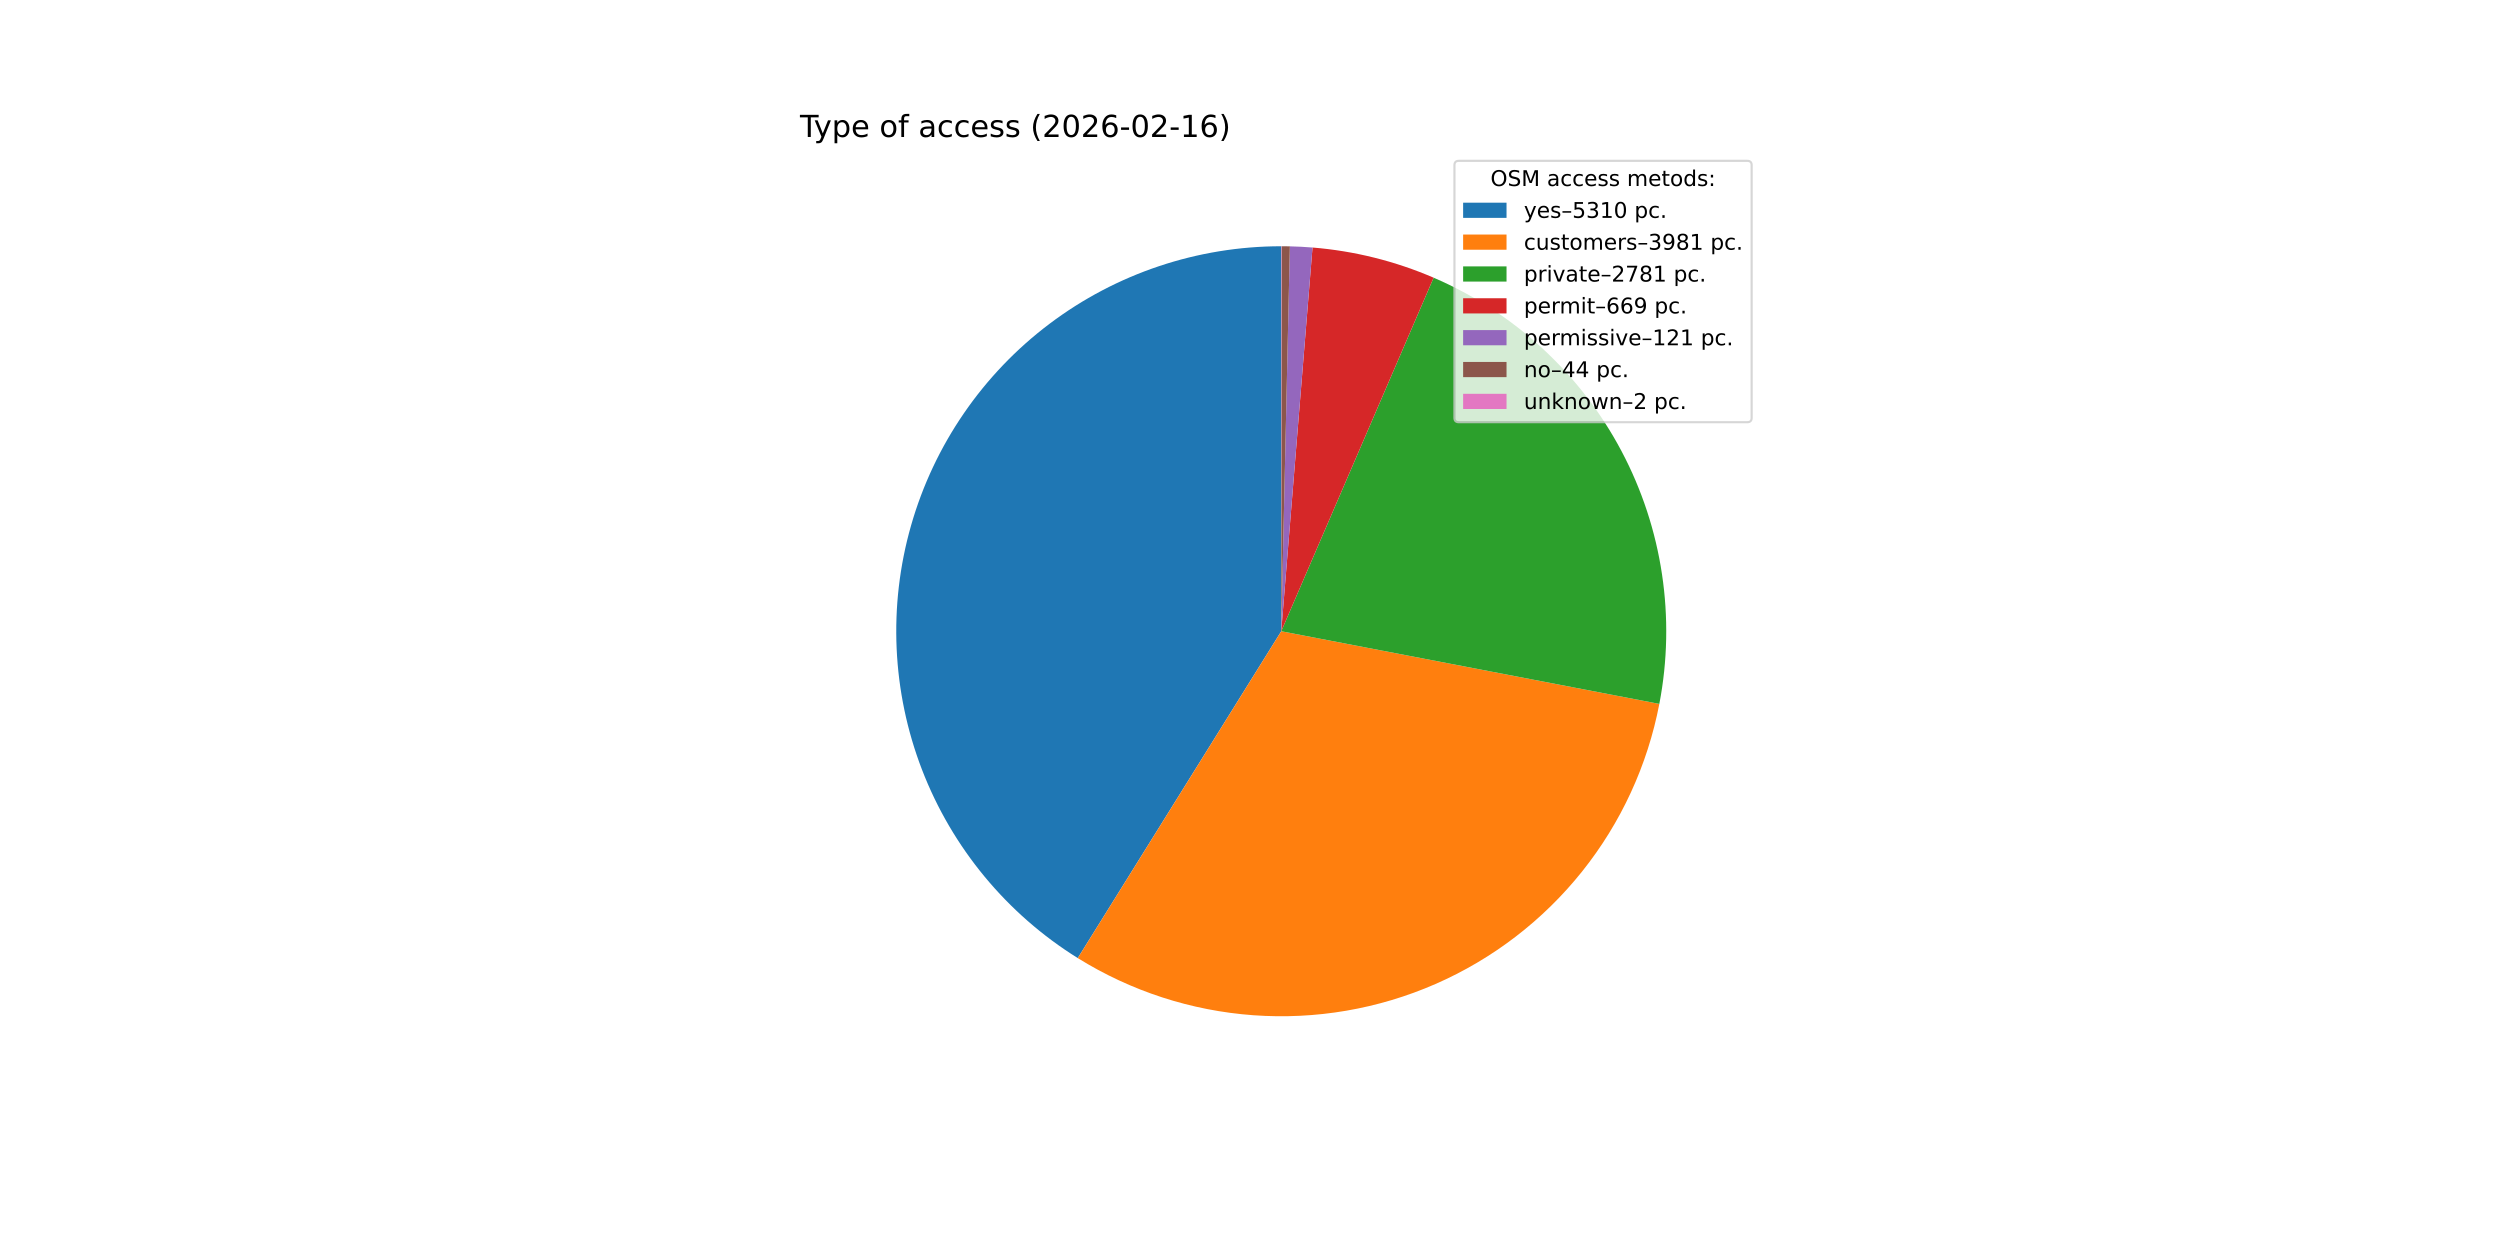
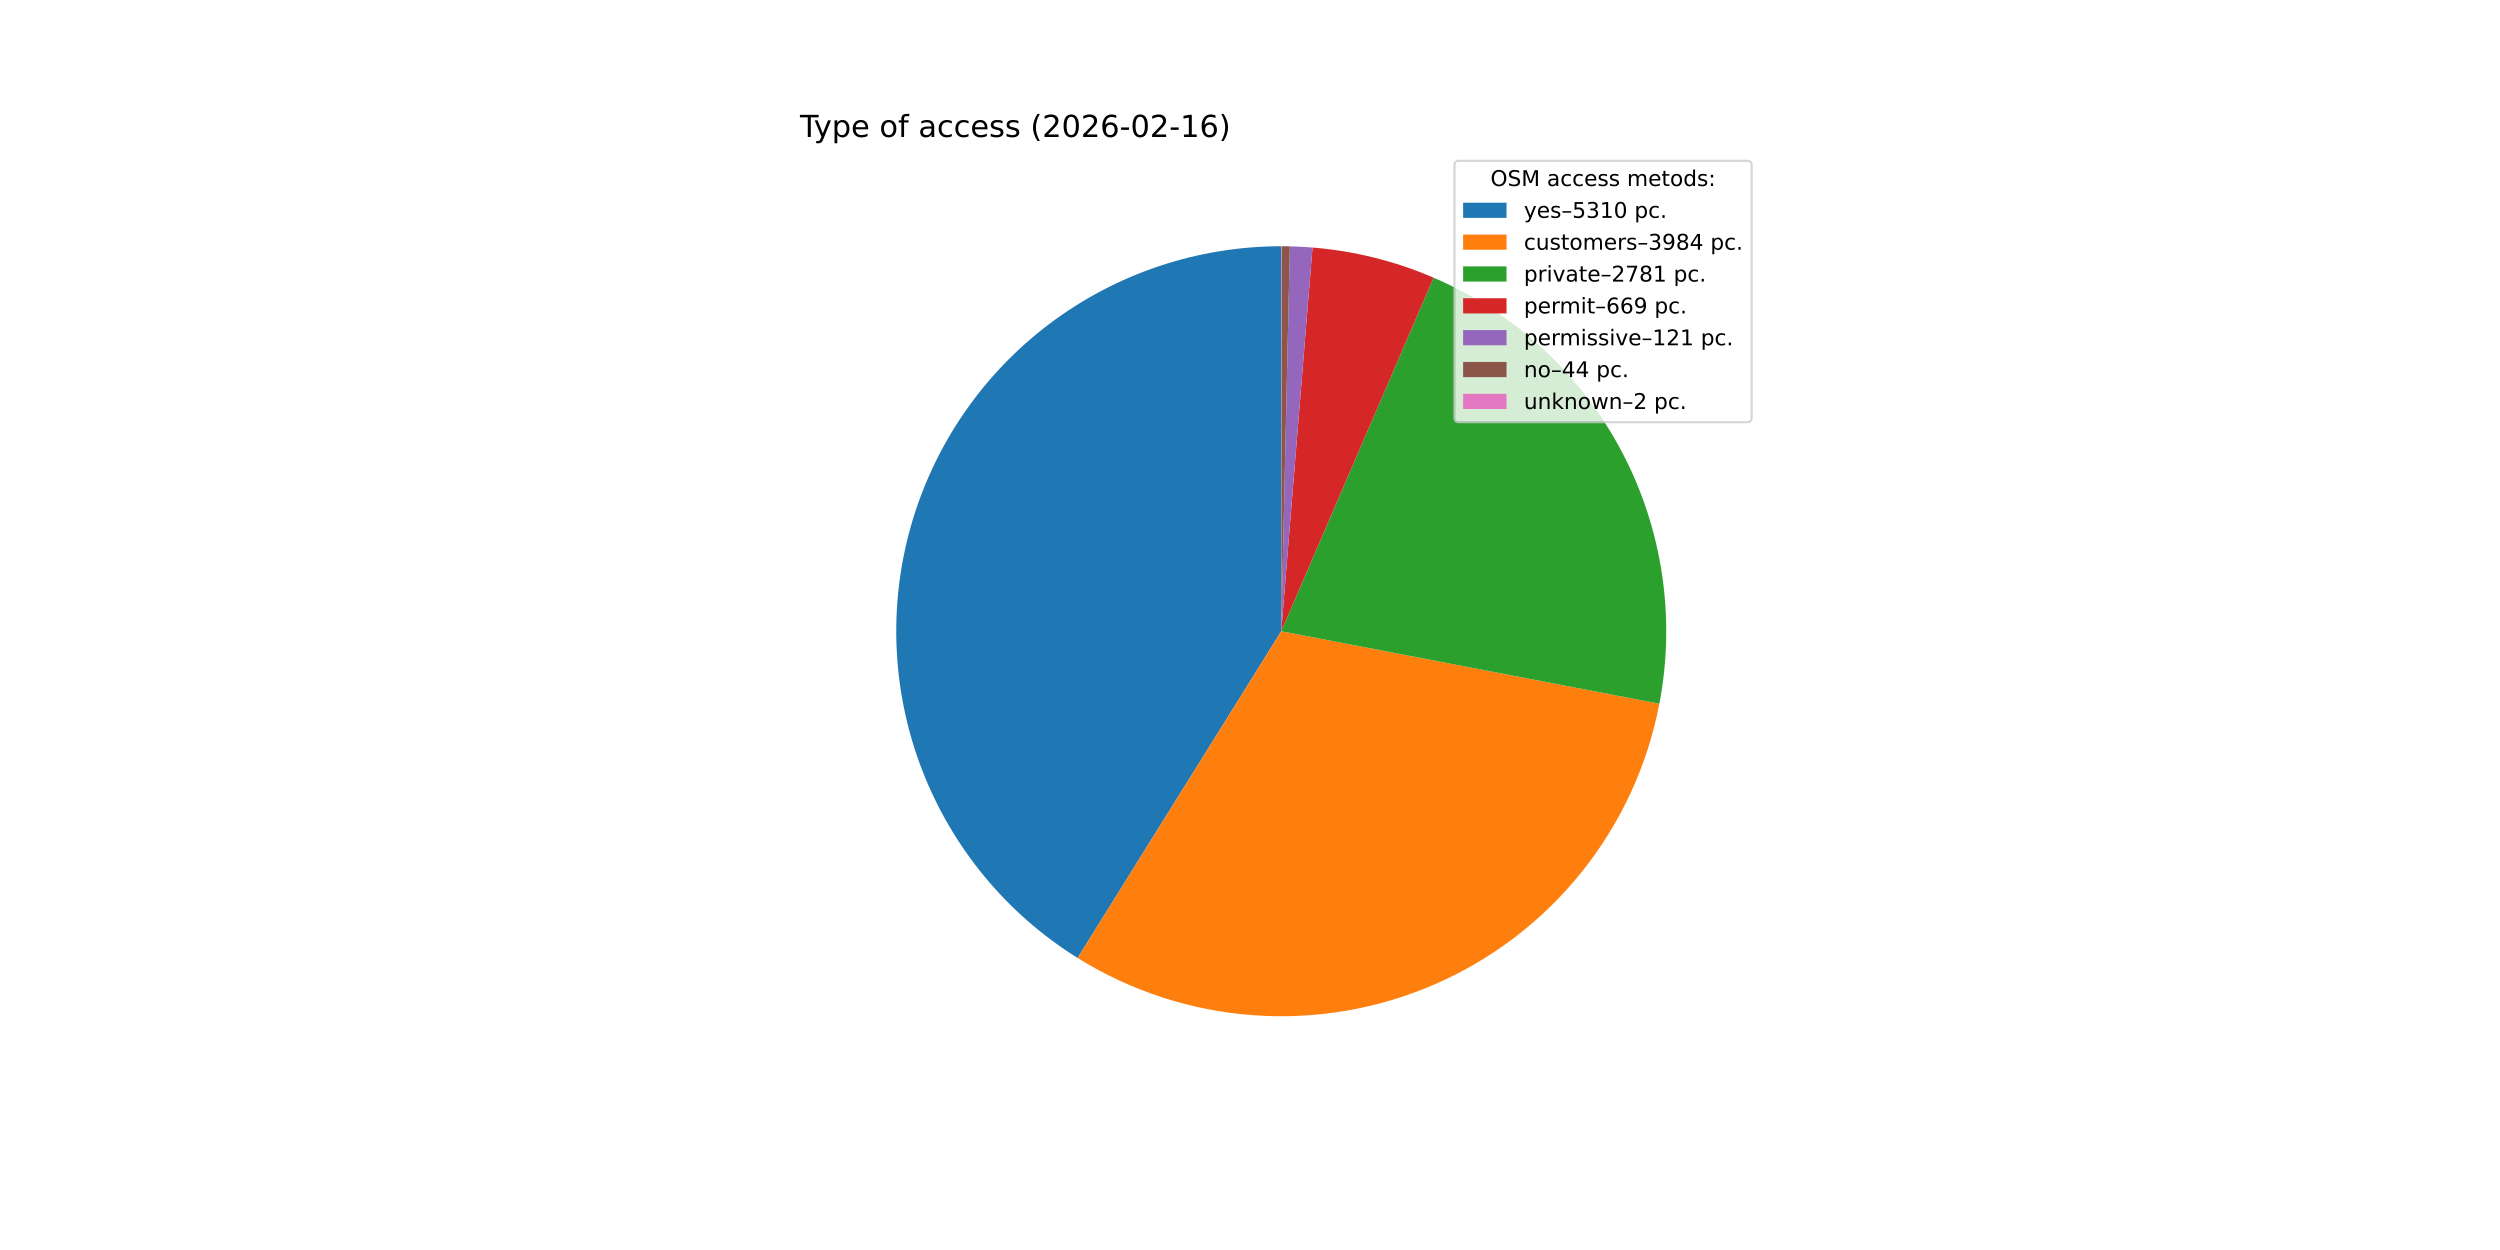
<svg xmlns="http://www.w3.org/2000/svg" xmlns:xlink="http://www.w3.org/1999/xlink" width="1152pt" height="576pt" viewBox="0 0 1152 576" version="1.1">
  <defs>
    <style type="text/css">*{stroke-linejoin: round; stroke-linecap: butt}</style>
  </defs>
  <g id="figure_1">
    <g id="patch_1">
      <path d="M 0 576  L 1152 576  L 1152 0  L 0 0  z " style="fill: #ffffff" />
    </g>
    <g id="axes_1">
      <g id="patch_2">
-         <path d="M 590.4 113.472  C 551.858 113.472 514.346 126.032 483.575 149.24  C 452.804 172.447 430.417 205.062 419.824 242.12  C 409.231 279.178 410.997 318.697 424.854 354.662  C 438.71 390.626 463.917 421.115 496.636 441.485  L 590.4 290.88  z " style="fill: #1f77b4" />
+         <path d="M 590.4 113.472  C 551.867 113.472 514.364 126.026 483.596 149.224  C 452.829 172.421 430.441 205.023 419.839 242.069  C 409.237 279.114 410.988 318.624 424.825 354.587  C 438.662 390.55 463.846 421.043 496.545 441.429  L 590.4 290.88  z " style="fill: #1f77b4" />
      </g>
      <g id="patch_3">
-         <path d="M 496.636 441.485  C 521.074 456.7 548.853 465.741 577.566 467.823  C 606.278 469.906 635.071 464.969 661.45 453.439  C 687.828 441.91 711.008 424.132 728.982 401.644  C 746.956 379.156 759.188 352.628 764.621 324.357  L 590.4 290.88  z " style="fill: #ff7f0e" />
+         <path d="M 496.545 441.428  C 520.987 456.666 548.777 465.725 577.504 467.819  C 606.231 469.912 635.04 464.979 661.434 453.446  C 687.828 441.913 711.02 424.125 728.999 401.622  C 746.979 379.12 759.211 352.574 764.634 324.286  L 590.4 290.88  z " style="fill: #ff7f0e" />
      </g>
      <g id="patch_4">
-         <path d="M 764.621 324.357  C 772.245 284.679 766.09 243.562 747.182 207.856  C 728.273 172.149 697.722 143.951 660.618 127.96  L 590.4 290.88  z " style="fill: #2ca02c" />
+         <path d="M 764.634 324.286  C 772.241 284.614 766.074 243.51 747.161 207.816  C 728.248 172.123 697.7 143.938 660.602 127.953  L 590.4 290.88  z " style="fill: #2ca02c" />
      </g>
      <g id="patch_5">
-         <path d="M 660.618 127.96  C 651.77 124.146 642.627 121.06 633.279 118.732  C 623.93 116.403 614.408 114.84 604.806 114.058  L 590.4 290.88  z " style="fill: #d62728" />
+         <path d="M 660.602 127.953  C 651.757 124.142 642.616 121.057 633.269 118.729  C 623.923 116.402 614.402 114.84 604.802 114.058  L 590.4 290.88  z " style="fill: #d62728" />
      </g>
      <g id="patch_6">
-         <path d="M 604.806 114.058  C 603.07 113.916 601.332 113.801 599.593 113.71  C 597.854 113.62 596.113 113.555 594.372 113.516  L 590.4 290.88  z " style="fill: #9467bd" />
+         <path d="M 604.802 114.058  C 603.067 113.916 601.33 113.8 599.591 113.71  C 597.852 113.62 596.112 113.555 594.371 113.516  L 590.4 290.88  z " style="fill: #9467bd" />
      </g>
      <g id="patch_7">
-         <path d="M 594.372 113.516  C 593.739 113.502 593.106 113.492 592.473 113.484  C 591.839 113.477 591.206 113.473 590.573 113.472  L 590.4 290.88  z " style="fill: #8c564b" />
+         <path d="M 594.371 113.516  C 593.738 113.502 593.105 113.491 592.472 113.484  C 591.839 113.477 591.206 113.473 590.573 113.472  L 590.4 290.88  z " style="fill: #8c564b" />
      </g>
      <g id="patch_8">
        <path d="M 590.573 113.472  C 590.544 113.472 590.515 113.472 590.486 113.472  C 590.458 113.472 590.429 113.472 590.4 113.472  L 590.4 290.88  z " style="fill: #e377c2" />
      </g>
      <g id="matplotlib.axis_1" />
      <g id="matplotlib.axis_2" />
      <g id="text_1">
        <g transform="translate(368.64 63.12) scale(0.14 -0.14)">
          <defs>
            <path id="DejaVuSans-54" d="M -19 4666  L 3928 4666  L 3928 4134  L 2272 4134  L 2272 0  L 1638 0  L 1638 4134  L -19 4134  L -19 4666  z " transform="scale(0.015625)" />
            <path id="DejaVuSans-79" d="M 2059 -325  Q 1816 -950 1584 -1140  Q 1353 -1331 966 -1331  L 506 -1331  L 506 -850  L 844 -850  Q 1081 -850 1212 -737  Q 1344 -625 1503 -206  L 1606 56  L 191 3500  L 800 3500  L 1894 763  L 2988 3500  L 3597 3500  L 2059 -325  z " transform="scale(0.015625)" />
            <path id="DejaVuSans-70" d="M 1159 525  L 1159 -1331  L 581 -1331  L 581 3500  L 1159 3500  L 1159 2969  Q 1341 3281 1617 3432  Q 1894 3584 2278 3584  Q 2916 3584 3314 3078  Q 3713 2572 3713 1747  Q 3713 922 3314 415  Q 2916 -91 2278 -91  Q 1894 -91 1617 61  Q 1341 213 1159 525  z M 3116 1747  Q 3116 2381 2855 2742  Q 2594 3103 2138 3103  Q 1681 3103 1420 2742  Q 1159 2381 1159 1747  Q 1159 1113 1420 752  Q 1681 391 2138 391  Q 2594 391 2855 752  Q 3116 1113 3116 1747  z " transform="scale(0.015625)" />
            <path id="DejaVuSans-65" d="M 3597 1894  L 3597 1613  L 953 1613  Q 991 1019 1311 708  Q 1631 397 2203 397  Q 2534 397 2845 478  Q 3156 559 3463 722  L 3463 178  Q 3153 47 2828 -22  Q 2503 -91 2169 -91  Q 1331 -91 842 396  Q 353 884 353 1716  Q 353 2575 817 3079  Q 1281 3584 2069 3584  Q 2775 3584 3186 3129  Q 3597 2675 3597 1894  z M 3022 2063  Q 3016 2534 2758 2815  Q 2500 3097 2075 3097  Q 1594 3097 1305 2825  Q 1016 2553 972 2059  L 3022 2063  z " transform="scale(0.015625)" />
            <path id="DejaVuSans-20" transform="scale(0.015625)" />
            <path id="DejaVuSans-6f" d="M 1959 3097  Q 1497 3097 1228 2736  Q 959 2375 959 1747  Q 959 1119 1226 758  Q 1494 397 1959 397  Q 2419 397 2687 759  Q 2956 1122 2956 1747  Q 2956 2369 2687 2733  Q 2419 3097 1959 3097  z M 1959 3584  Q 2709 3584 3137 3096  Q 3566 2609 3566 1747  Q 3566 888 3137 398  Q 2709 -91 1959 -91  Q 1206 -91 779 398  Q 353 888 353 1747  Q 353 2609 779 3096  Q 1206 3584 1959 3584  z " transform="scale(0.015625)" />
            <path id="DejaVuSans-66" d="M 2375 4863  L 2375 4384  L 1825 4384  Q 1516 4384 1395 4259  Q 1275 4134 1275 3809  L 1275 3500  L 2222 3500  L 2222 3053  L 1275 3053  L 1275 0  L 697 0  L 697 3053  L 147 3053  L 147 3500  L 697 3500  L 697 3744  Q 697 4328 969 4595  Q 1241 4863 1831 4863  L 2375 4863  z " transform="scale(0.015625)" />
            <path id="DejaVuSans-61" d="M 2194 1759  Q 1497 1759 1228 1600  Q 959 1441 959 1056  Q 959 750 1161 570  Q 1363 391 1709 391  Q 2188 391 2477 730  Q 2766 1069 2766 1631  L 2766 1759  L 2194 1759  z M 3341 1997  L 3341 0  L 2766 0  L 2766 531  Q 2569 213 2275 61  Q 1981 -91 1556 -91  Q 1019 -91 701 211  Q 384 513 384 1019  Q 384 1609 779 1909  Q 1175 2209 1959 2209  L 2766 2209  L 2766 2266  Q 2766 2663 2505 2880  Q 2244 3097 1772 3097  Q 1472 3097 1187 3025  Q 903 2953 641 2809  L 641 3341  Q 956 3463 1253 3523  Q 1550 3584 1831 3584  Q 2591 3584 2966 3190  Q 3341 2797 3341 1997  z " transform="scale(0.015625)" />
            <path id="DejaVuSans-63" d="M 3122 3366  L 3122 2828  Q 2878 2963 2633 3030  Q 2388 3097 2138 3097  Q 1578 3097 1268 2742  Q 959 2388 959 1747  Q 959 1106 1268 751  Q 1578 397 2138 397  Q 2388 397 2633 464  Q 2878 531 3122 666  L 3122 134  Q 2881 22 2623 -34  Q 2366 -91 2075 -91  Q 1284 -91 818 406  Q 353 903 353 1747  Q 353 2603 823 3093  Q 1294 3584 2113 3584  Q 2378 3584 2631 3529  Q 2884 3475 3122 3366  z " transform="scale(0.015625)" />
            <path id="DejaVuSans-73" d="M 2834 3397  L 2834 2853  Q 2591 2978 2328 3040  Q 2066 3103 1784 3103  Q 1356 3103 1142 2972  Q 928 2841 928 2578  Q 928 2378 1081 2264  Q 1234 2150 1697 2047  L 1894 2003  Q 2506 1872 2764 1633  Q 3022 1394 3022 966  Q 3022 478 2636 193  Q 2250 -91 1575 -91  Q 1294 -91 989 -36  Q 684 19 347 128  L 347 722  Q 666 556 975 473  Q 1284 391 1588 391  Q 1994 391 2212 530  Q 2431 669 2431 922  Q 2431 1156 2273 1281  Q 2116 1406 1581 1522  L 1381 1569  Q 847 1681 609 1914  Q 372 2147 372 2553  Q 372 3047 722 3315  Q 1072 3584 1716 3584  Q 2034 3584 2315 3537  Q 2597 3491 2834 3397  z " transform="scale(0.015625)" />
            <path id="DejaVuSans-28" d="M 1984 4856  Q 1566 4138 1362 3434  Q 1159 2731 1159 2009  Q 1159 1288 1364 580  Q 1569 -128 1984 -844  L 1484 -844  Q 1016 -109 783 600  Q 550 1309 550 2009  Q 550 2706 781 3412  Q 1013 4119 1484 4856  L 1984 4856  z " transform="scale(0.015625)" />
            <path id="DejaVuSans-32" d="M 1228 531  L 3431 531  L 3431 0  L 469 0  L 469 531  Q 828 903 1448 1529  Q 2069 2156 2228 2338  Q 2531 2678 2651 2914  Q 2772 3150 2772 3378  Q 2772 3750 2511 3984  Q 2250 4219 1831 4219  Q 1534 4219 1204 4116  Q 875 4013 500 3803  L 500 4441  Q 881 4594 1212 4672  Q 1544 4750 1819 4750  Q 2544 4750 2975 4387  Q 3406 4025 3406 3419  Q 3406 3131 3298 2873  Q 3191 2616 2906 2266  Q 2828 2175 2409 1742  Q 1991 1309 1228 531  z " transform="scale(0.015625)" />
            <path id="DejaVuSans-30" d="M 2034 4250  Q 1547 4250 1301 3770  Q 1056 3291 1056 2328  Q 1056 1369 1301 889  Q 1547 409 2034 409  Q 2525 409 2770 889  Q 3016 1369 3016 2328  Q 3016 3291 2770 3770  Q 2525 4250 2034 4250  z M 2034 4750  Q 2819 4750 3233 4129  Q 3647 3509 3647 2328  Q 3647 1150 3233 529  Q 2819 -91 2034 -91  Q 1250 -91 836 529  Q 422 1150 422 2328  Q 422 3509 836 4129  Q 1250 4750 2034 4750  z " transform="scale(0.015625)" />
            <path id="DejaVuSans-36" d="M 2113 2584  Q 1688 2584 1439 2293  Q 1191 2003 1191 1497  Q 1191 994 1439 701  Q 1688 409 2113 409  Q 2538 409 2786 701  Q 3034 994 3034 1497  Q 3034 2003 2786 2293  Q 2538 2584 2113 2584  z M 3366 4563  L 3366 3988  Q 3128 4100 2886 4159  Q 2644 4219 2406 4219  Q 1781 4219 1451 3797  Q 1122 3375 1075 2522  Q 1259 2794 1537 2939  Q 1816 3084 2150 3084  Q 2853 3084 3261 2657  Q 3669 2231 3669 1497  Q 3669 778 3244 343  Q 2819 -91 2113 -91  Q 1303 -91 875 529  Q 447 1150 447 2328  Q 447 3434 972 4092  Q 1497 4750 2381 4750  Q 2619 4750 2861 4703  Q 3103 4656 3366 4563  z " transform="scale(0.015625)" />
            <path id="DejaVuSans-2d" d="M 313 2009  L 1997 2009  L 1997 1497  L 313 1497  L 313 2009  z " transform="scale(0.015625)" />
            <path id="DejaVuSans-31" d="M 794 531  L 1825 531  L 1825 4091  L 703 3866  L 703 4441  L 1819 4666  L 2450 4666  L 2450 531  L 3481 531  L 3481 0  L 794 0  L 794 531  z " transform="scale(0.015625)" />
            <path id="DejaVuSans-29" d="M 513 4856  L 1013 4856  Q 1481 4119 1714 3412  Q 1947 2706 1947 2009  Q 1947 1309 1714 600  Q 1481 -109 1013 -844  L 513 -844  Q 928 -128 1133 580  Q 1338 1288 1338 2009  Q 1338 2731 1133 3434  Q 928 4138 513 4856  z " transform="scale(0.015625)" />
          </defs>
          <use xlink:href="#DejaVuSans-54" />
          <use xlink:href="#DejaVuSans-79" x="45.459" />
          <use xlink:href="#DejaVuSans-70" x="104.639" />
          <use xlink:href="#DejaVuSans-65" x="168.115" />
          <use xlink:href="#DejaVuSans-20" x="229.639" />
          <use xlink:href="#DejaVuSans-6f" x="261.426" />
          <use xlink:href="#DejaVuSans-66" x="322.607" />
          <use xlink:href="#DejaVuSans-20" x="357.812" />
          <use xlink:href="#DejaVuSans-61" x="389.6" />
          <use xlink:href="#DejaVuSans-63" x="450.879" />
          <use xlink:href="#DejaVuSans-63" x="505.859" />
          <use xlink:href="#DejaVuSans-65" x="560.84" />
          <use xlink:href="#DejaVuSans-73" x="622.363" />
          <use xlink:href="#DejaVuSans-73" x="674.463" />
          <use xlink:href="#DejaVuSans-20" x="726.562" />
          <use xlink:href="#DejaVuSans-28" x="758.35" />
          <use xlink:href="#DejaVuSans-32" x="797.363" />
          <use xlink:href="#DejaVuSans-30" x="860.986" />
          <use xlink:href="#DejaVuSans-32" x="924.609" />
          <use xlink:href="#DejaVuSans-36" x="988.232" />
          <use xlink:href="#DejaVuSans-2d" x="1051.855" />
          <use xlink:href="#DejaVuSans-30" x="1087.939" />
          <use xlink:href="#DejaVuSans-32" x="1151.562" />
          <use xlink:href="#DejaVuSans-2d" x="1215.186" />
          <use xlink:href="#DejaVuSans-31" x="1251.27" />
          <use xlink:href="#DejaVuSans-36" x="1314.893" />
          <use xlink:href="#DejaVuSans-29" x="1378.516" />
        </g>
      </g>
      <g id="legend_1">
        <g id="patch_9">
          <path d="M 672.208 194.545  L 805.16 194.545  Q 807.16 194.545 807.16 192.545  L 807.16 76.12  Q 807.16 74.12 805.16 74.12  L 672.208 74.12  Q 670.208 74.12 670.208 76.12  L 670.208 192.545  Q 670.208 194.545 672.208 194.545  z " style="fill: #ffffff; opacity: 0.8; stroke: #cccccc; stroke-linejoin: miter" />
        </g>
        <g id="text_2">
          <g transform="translate(686.8038 85.71844) scale(0.1 -0.1)">
            <defs>
              <path id="DejaVuSans-4f" d="M 2522 4238  Q 1834 4238 1429 3725  Q 1025 3213 1025 2328  Q 1025 1447 1429 934  Q 1834 422 2522 422  Q 3209 422 3611 934  Q 4013 1447 4013 2328  Q 4013 3213 3611 3725  Q 3209 4238 2522 4238  z M 2522 4750  Q 3503 4750 4090 4092  Q 4678 3434 4678 2328  Q 4678 1225 4090 567  Q 3503 -91 2522 -91  Q 1538 -91 948 565  Q 359 1222 359 2328  Q 359 3434 948 4092  Q 1538 4750 2522 4750  z " transform="scale(0.015625)" />
              <path id="DejaVuSans-53" d="M 3425 4513  L 3425 3897  Q 3066 4069 2747 4153  Q 2428 4238 2131 4238  Q 1616 4238 1336 4038  Q 1056 3838 1056 3469  Q 1056 3159 1242 3001  Q 1428 2844 1947 2747  L 2328 2669  Q 3034 2534 3370 2195  Q 3706 1856 3706 1288  Q 3706 609 3251 259  Q 2797 -91 1919 -91  Q 1588 -91 1214 -16  Q 841 59 441 206  L 441 856  Q 825 641 1194 531  Q 1563 422 1919 422  Q 2459 422 2753 634  Q 3047 847 3047 1241  Q 3047 1584 2836 1778  Q 2625 1972 2144 2069  L 1759 2144  Q 1053 2284 737 2584  Q 422 2884 422 3419  Q 422 4038 858 4394  Q 1294 4750 2059 4750  Q 2388 4750 2728 4690  Q 3069 4631 3425 4513  z " transform="scale(0.015625)" />
              <path id="DejaVuSans-4d" d="M 628 4666  L 1569 4666  L 2759 1491  L 3956 4666  L 4897 4666  L 4897 0  L 4281 0  L 4281 4097  L 3078 897  L 2444 897  L 1241 4097  L 1241 0  L 628 0  L 628 4666  z " transform="scale(0.015625)" />
              <path id="DejaVuSans-6d" d="M 3328 2828  Q 3544 3216 3844 3400  Q 4144 3584 4550 3584  Q 5097 3584 5394 3201  Q 5691 2819 5691 2113  L 5691 0  L 5113 0  L 5113 2094  Q 5113 2597 4934 2840  Q 4756 3084 4391 3084  Q 3944 3084 3684 2787  Q 3425 2491 3425 1978  L 3425 0  L 2847 0  L 2847 2094  Q 2847 2600 2669 2842  Q 2491 3084 2119 3084  Q 1678 3084 1418 2786  Q 1159 2488 1159 1978  L 1159 0  L 581 0  L 581 3500  L 1159 3500  L 1159 2956  Q 1356 3278 1631 3431  Q 1906 3584 2284 3584  Q 2666 3584 2933 3390  Q 3200 3197 3328 2828  z " transform="scale(0.015625)" />
              <path id="DejaVuSans-74" d="M 1172 4494  L 1172 3500  L 2356 3500  L 2356 3053  L 1172 3053  L 1172 1153  Q 1172 725 1289 603  Q 1406 481 1766 481  L 2356 481  L 2356 0  L 1766 0  Q 1100 0 847 248  Q 594 497 594 1153  L 594 3053  L 172 3053  L 172 3500  L 594 3500  L 594 4494  L 1172 4494  z " transform="scale(0.015625)" />
              <path id="DejaVuSans-64" d="M 2906 2969  L 2906 4863  L 3481 4863  L 3481 0  L 2906 0  L 2906 525  Q 2725 213 2448 61  Q 2172 -91 1784 -91  Q 1150 -91 751 415  Q 353 922 353 1747  Q 353 2572 751 3078  Q 1150 3584 1784 3584  Q 2172 3584 2448 3432  Q 2725 3281 2906 2969  z M 947 1747  Q 947 1113 1208 752  Q 1469 391 1925 391  Q 2381 391 2643 752  Q 2906 1113 2906 1747  Q 2906 2381 2643 2742  Q 2381 3103 1925 3103  Q 1469 3103 1208 2742  Q 947 2381 947 1747  z " transform="scale(0.015625)" />
              <path id="DejaVuSans-3a" d="M 750 794  L 1409 794  L 1409 0  L 750 0  L 750 794  z M 750 3309  L 1409 3309  L 1409 2516  L 750 2516  L 750 3309  z " transform="scale(0.015625)" />
            </defs>
            <use xlink:href="#DejaVuSans-4f" />
            <use xlink:href="#DejaVuSans-53" x="78.711" />
            <use xlink:href="#DejaVuSans-4d" x="142.188" />
            <use xlink:href="#DejaVuSans-20" x="228.467" />
            <use xlink:href="#DejaVuSans-61" x="260.254" />
            <use xlink:href="#DejaVuSans-63" x="321.533" />
            <use xlink:href="#DejaVuSans-63" x="376.514" />
            <use xlink:href="#DejaVuSans-65" x="431.494" />
            <use xlink:href="#DejaVuSans-73" x="493.018" />
            <use xlink:href="#DejaVuSans-73" x="545.117" />
            <use xlink:href="#DejaVuSans-20" x="597.217" />
            <use xlink:href="#DejaVuSans-6d" x="629.004" />
            <use xlink:href="#DejaVuSans-65" x="726.416" />
            <use xlink:href="#DejaVuSans-74" x="787.939" />
            <use xlink:href="#DejaVuSans-6f" x="827.148" />
            <use xlink:href="#DejaVuSans-64" x="888.33" />
            <use xlink:href="#DejaVuSans-73" x="951.807" />
            <use xlink:href="#DejaVuSans-3a" x="1003.906" />
          </g>
        </g>
        <g id="patch_10">
          <path d="M 674.208 100.397  L 694.208 100.397  L 694.208 93.397  L 674.208 93.397  z " style="fill: #1f77b4" />
        </g>
        <g id="text_3">
          <g transform="translate(702.2084 100.3966) scale(0.1 -0.1)">
            <defs>
              <path id="DejaVuSans-2013" d="M 313 1978  L 2888 1978  L 2888 1528  L 313 1528  L 313 1978  z " transform="scale(0.015625)" />
              <path id="DejaVuSans-35" d="M 691 4666  L 3169 4666  L 3169 4134  L 1269 4134  L 1269 2991  Q 1406 3038 1543 3061  Q 1681 3084 1819 3084  Q 2600 3084 3056 2656  Q 3513 2228 3513 1497  Q 3513 744 3044 326  Q 2575 -91 1722 -91  Q 1428 -91 1123 -41  Q 819 9 494 109  L 494 744  Q 775 591 1075 516  Q 1375 441 1709 441  Q 2250 441 2565 725  Q 2881 1009 2881 1497  Q 2881 1984 2565 2268  Q 2250 2553 1709 2553  Q 1456 2553 1204 2497  Q 953 2441 691 2322  L 691 4666  z " transform="scale(0.015625)" />
              <path id="DejaVuSans-33" d="M 2597 2516  Q 3050 2419 3304 2112  Q 3559 1806 3559 1356  Q 3559 666 3084 287  Q 2609 -91 1734 -91  Q 1441 -91 1130 -33  Q 819 25 488 141  L 488 750  Q 750 597 1062 519  Q 1375 441 1716 441  Q 2309 441 2620 675  Q 2931 909 2931 1356  Q 2931 1769 2642 2001  Q 2353 2234 1838 2234  L 1294 2234  L 1294 2753  L 1863 2753  Q 2328 2753 2575 2939  Q 2822 3125 2822 3475  Q 2822 3834 2567 4026  Q 2313 4219 1838 4219  Q 1578 4219 1281 4162  Q 984 4106 628 3988  L 628 4550  Q 988 4650 1302 4700  Q 1616 4750 1894 4750  Q 2613 4750 3031 4423  Q 3450 4097 3450 3541  Q 3450 3153 3228 2886  Q 3006 2619 2597 2516  z " transform="scale(0.015625)" />
              <path id="DejaVuSans-2e" d="M 684 794  L 1344 794  L 1344 0  L 684 0  L 684 794  z " transform="scale(0.015625)" />
            </defs>
            <use xlink:href="#DejaVuSans-79" />
            <use xlink:href="#DejaVuSans-65" x="59.18" />
            <use xlink:href="#DejaVuSans-73" x="120.703" />
            <use xlink:href="#DejaVuSans-2013" x="172.803" />
            <use xlink:href="#DejaVuSans-35" x="222.803" />
            <use xlink:href="#DejaVuSans-33" x="286.426" />
            <use xlink:href="#DejaVuSans-31" x="350.049" />
            <use xlink:href="#DejaVuSans-30" x="413.672" />
            <use xlink:href="#DejaVuSans-20" x="477.295" />
            <use xlink:href="#DejaVuSans-70" x="509.082" />
            <use xlink:href="#DejaVuSans-63" x="572.559" />
            <use xlink:href="#DejaVuSans-2e" x="627.539" />
          </g>
        </g>
        <g id="patch_11">
          <path d="M 674.208 115.075  L 694.208 115.075  L 694.208 108.075  L 674.208 108.075  z " style="fill: #ff7f0e" />
        </g>
        <g id="text_4">
          <g transform="translate(702.2084 115.0747) scale(0.1 -0.1)">
            <defs>
              <path id="DejaVuSans-75" d="M 544 1381  L 544 3500  L 1119 3500  L 1119 1403  Q 1119 906 1312 657  Q 1506 409 1894 409  Q 2359 409 2629 706  Q 2900 1003 2900 1516  L 2900 3500  L 3475 3500  L 3475 0  L 2900 0  L 2900 538  Q 2691 219 2414 64  Q 2138 -91 1772 -91  Q 1169 -91 856 284  Q 544 659 544 1381  z M 1991 3584  L 1991 3584  z " transform="scale(0.015625)" />
              <path id="DejaVuSans-72" d="M 2631 2963  Q 2534 3019 2420 3045  Q 2306 3072 2169 3072  Q 1681 3072 1420 2755  Q 1159 2438 1159 1844  L 1159 0  L 581 0  L 581 3500  L 1159 3500  L 1159 2956  Q 1341 3275 1631 3429  Q 1922 3584 2338 3584  Q 2397 3584 2469 3576  Q 2541 3569 2628 3553  L 2631 2963  z " transform="scale(0.015625)" />
              <path id="DejaVuSans-39" d="M 703 97  L 703 672  Q 941 559 1184 500  Q 1428 441 1663 441  Q 2288 441 2617 861  Q 2947 1281 2994 2138  Q 2813 1869 2534 1725  Q 2256 1581 1919 1581  Q 1219 1581 811 2004  Q 403 2428 403 3163  Q 403 3881 828 4315  Q 1253 4750 1959 4750  Q 2769 4750 3195 4129  Q 3622 3509 3622 2328  Q 3622 1225 3098 567  Q 2575 -91 1691 -91  Q 1453 -91 1209 -44  Q 966 3 703 97  z M 1959 2075  Q 2384 2075 2632 2365  Q 2881 2656 2881 3163  Q 2881 3666 2632 3958  Q 2384 4250 1959 4250  Q 1534 4250 1286 3958  Q 1038 3666 1038 3163  Q 1038 2656 1286 2365  Q 1534 2075 1959 2075  z " transform="scale(0.015625)" />
              <path id="DejaVuSans-38" d="M 2034 2216  Q 1584 2216 1326 1975  Q 1069 1734 1069 1313  Q 1069 891 1326 650  Q 1584 409 2034 409  Q 2484 409 2743 651  Q 3003 894 3003 1313  Q 3003 1734 2745 1975  Q 2488 2216 2034 2216  z M 1403 2484  Q 997 2584 770 2862  Q 544 3141 544 3541  Q 544 4100 942 4425  Q 1341 4750 2034 4750  Q 2731 4750 3128 4425  Q 3525 4100 3525 3541  Q 3525 3141 3298 2862  Q 3072 2584 2669 2484  Q 3125 2378 3379 2068  Q 3634 1759 3634 1313  Q 3634 634 3220 271  Q 2806 -91 2034 -91  Q 1263 -91 848 271  Q 434 634 434 1313  Q 434 1759 690 2068  Q 947 2378 1403 2484  z M 1172 3481  Q 1172 3119 1398 2916  Q 1625 2713 2034 2713  Q 2441 2713 2670 2916  Q 2900 3119 2900 3481  Q 2900 3844 2670 4047  Q 2441 4250 2034 4250  Q 1625 4250 1398 4047  Q 1172 3844 1172 3481  z " transform="scale(0.015625)" />
+               <path id="DejaVuSans-34" d="M 2419 4116  L 825 1625  L 2419 1625  L 2419 4116  z M 2253 4666  L 3047 4666  L 3047 1625  L 3713 1625  L 3713 1100  L 3047 1100  L 3047 0  L 2419 0  L 2419 1100  L 313 1100  L 313 1709  L 2253 4666  z " transform="scale(0.015625)" />
            </defs>
            <use xlink:href="#DejaVuSans-63" />
            <use xlink:href="#DejaVuSans-75" x="54.98" />
            <use xlink:href="#DejaVuSans-73" x="118.359" />
            <use xlink:href="#DejaVuSans-74" x="170.459" />
            <use xlink:href="#DejaVuSans-6f" x="209.668" />
            <use xlink:href="#DejaVuSans-6d" x="270.85" />
            <use xlink:href="#DejaVuSans-65" x="368.262" />
            <use xlink:href="#DejaVuSans-72" x="429.785" />
            <use xlink:href="#DejaVuSans-73" x="470.898" />
            <use xlink:href="#DejaVuSans-2013" x="522.998" />
            <use xlink:href="#DejaVuSans-33" x="572.998" />
            <use xlink:href="#DejaVuSans-39" x="636.621" />
            <use xlink:href="#DejaVuSans-38" x="700.244" />
-             <use xlink:href="#DejaVuSans-31" x="763.867" />
+             <use xlink:href="#DejaVuSans-34" x="763.867" />
            <use xlink:href="#DejaVuSans-20" x="827.49" />
            <use xlink:href="#DejaVuSans-70" x="859.277" />
            <use xlink:href="#DejaVuSans-63" x="922.754" />
            <use xlink:href="#DejaVuSans-2e" x="977.734" />
          </g>
        </g>
        <g id="patch_12">
          <path d="M 674.208 129.753  L 694.208 129.753  L 694.208 122.753  L 674.208 122.753  z " style="fill: #2ca02c" />
        </g>
        <g id="text_5">
          <g transform="translate(702.2084 129.7528) scale(0.1 -0.1)">
            <defs>
              <path id="DejaVuSans-69" d="M 603 3500  L 1178 3500  L 1178 0  L 603 0  L 603 3500  z M 603 4863  L 1178 4863  L 1178 4134  L 603 4134  L 603 4863  z " transform="scale(0.015625)" />
              <path id="DejaVuSans-76" d="M 191 3500  L 800 3500  L 1894 563  L 2988 3500  L 3597 3500  L 2284 0  L 1503 0  L 191 3500  z " transform="scale(0.015625)" />
              <path id="DejaVuSans-37" d="M 525 4666  L 3525 4666  L 3525 4397  L 1831 0  L 1172 0  L 2766 4134  L 525 4134  L 525 4666  z " transform="scale(0.015625)" />
            </defs>
            <use xlink:href="#DejaVuSans-70" />
            <use xlink:href="#DejaVuSans-72" x="63.477" />
            <use xlink:href="#DejaVuSans-69" x="104.59" />
            <use xlink:href="#DejaVuSans-76" x="132.373" />
            <use xlink:href="#DejaVuSans-61" x="191.553" />
            <use xlink:href="#DejaVuSans-74" x="252.832" />
            <use xlink:href="#DejaVuSans-65" x="292.041" />
            <use xlink:href="#DejaVuSans-2013" x="353.564" />
            <use xlink:href="#DejaVuSans-32" x="403.564" />
            <use xlink:href="#DejaVuSans-37" x="467.188" />
            <use xlink:href="#DejaVuSans-38" x="530.811" />
            <use xlink:href="#DejaVuSans-31" x="594.434" />
            <use xlink:href="#DejaVuSans-20" x="658.057" />
            <use xlink:href="#DejaVuSans-70" x="689.844" />
            <use xlink:href="#DejaVuSans-63" x="753.32" />
            <use xlink:href="#DejaVuSans-2e" x="808.301" />
          </g>
        </g>
        <g id="patch_13">
          <path d="M 674.208 144.431  L 694.208 144.431  L 694.208 137.431  L 674.208 137.431  z " style="fill: #d62728" />
        </g>
        <g id="text_6">
          <g transform="translate(702.2084 144.4309) scale(0.1 -0.1)">
            <use xlink:href="#DejaVuSans-70" />
            <use xlink:href="#DejaVuSans-65" x="63.477" />
            <use xlink:href="#DejaVuSans-72" x="125" />
            <use xlink:href="#DejaVuSans-6d" x="164.363" />
            <use xlink:href="#DejaVuSans-69" x="261.775" />
            <use xlink:href="#DejaVuSans-74" x="289.559" />
            <use xlink:href="#DejaVuSans-2013" x="328.768" />
            <use xlink:href="#DejaVuSans-36" x="378.768" />
            <use xlink:href="#DejaVuSans-36" x="442.391" />
            <use xlink:href="#DejaVuSans-39" x="506.014" />
            <use xlink:href="#DejaVuSans-20" x="569.637" />
            <use xlink:href="#DejaVuSans-70" x="601.424" />
            <use xlink:href="#DejaVuSans-63" x="664.9" />
            <use xlink:href="#DejaVuSans-2e" x="719.881" />
          </g>
        </g>
        <g id="patch_14">
          <path d="M 674.208 159.109  L 694.208 159.109  L 694.208 152.109  L 674.208 152.109  z " style="fill: #9467bd" />
        </g>
        <g id="text_7">
          <g transform="translate(702.2084 159.1091) scale(0.1 -0.1)">
            <use xlink:href="#DejaVuSans-70" />
            <use xlink:href="#DejaVuSans-65" x="63.477" />
            <use xlink:href="#DejaVuSans-72" x="125" />
            <use xlink:href="#DejaVuSans-6d" x="164.363" />
            <use xlink:href="#DejaVuSans-69" x="261.775" />
            <use xlink:href="#DejaVuSans-73" x="289.559" />
            <use xlink:href="#DejaVuSans-73" x="341.658" />
            <use xlink:href="#DejaVuSans-69" x="393.758" />
            <use xlink:href="#DejaVuSans-76" x="421.541" />
            <use xlink:href="#DejaVuSans-65" x="480.721" />
            <use xlink:href="#DejaVuSans-2013" x="542.244" />
            <use xlink:href="#DejaVuSans-31" x="592.244" />
            <use xlink:href="#DejaVuSans-32" x="655.867" />
            <use xlink:href="#DejaVuSans-31" x="719.49" />
            <use xlink:href="#DejaVuSans-20" x="783.113" />
            <use xlink:href="#DejaVuSans-70" x="814.9" />
            <use xlink:href="#DejaVuSans-63" x="878.377" />
            <use xlink:href="#DejaVuSans-2e" x="933.357" />
          </g>
        </g>
        <g id="patch_15">
          <path d="M 674.208 173.787  L 694.208 173.787  L 694.208 166.787  L 674.208 166.787  z " style="fill: #8c564b" />
        </g>
        <g id="text_8">
          <g transform="translate(702.2084 173.7872) scale(0.1 -0.1)">
            <defs>
              <path id="DejaVuSans-6e" d="M 3513 2113  L 3513 0  L 2938 0  L 2938 2094  Q 2938 2591 2744 2837  Q 2550 3084 2163 3084  Q 1697 3084 1428 2787  Q 1159 2491 1159 1978  L 1159 0  L 581 0  L 581 3500  L 1159 3500  L 1159 2956  Q 1366 3272 1645 3428  Q 1925 3584 2291 3584  Q 2894 3584 3203 3211  Q 3513 2838 3513 2113  z " transform="scale(0.015625)" />
-               <path id="DejaVuSans-34" d="M 2419 4116  L 825 1625  L 2419 1625  L 2419 4116  z M 2253 4666  L 3047 4666  L 3047 1625  L 3713 1625  L 3713 1100  L 3047 1100  L 3047 0  L 2419 0  L 2419 1100  L 313 1100  L 313 1709  L 2253 4666  z " transform="scale(0.015625)" />
            </defs>
            <use xlink:href="#DejaVuSans-6e" />
            <use xlink:href="#DejaVuSans-6f" x="63.379" />
            <use xlink:href="#DejaVuSans-2013" x="124.561" />
            <use xlink:href="#DejaVuSans-34" x="174.561" />
            <use xlink:href="#DejaVuSans-34" x="238.184" />
            <use xlink:href="#DejaVuSans-20" x="301.807" />
            <use xlink:href="#DejaVuSans-70" x="333.594" />
            <use xlink:href="#DejaVuSans-63" x="397.07" />
            <use xlink:href="#DejaVuSans-2e" x="452.051" />
          </g>
        </g>
        <g id="patch_16">
          <path d="M 674.208 188.465  L 694.208 188.465  L 694.208 181.465  L 674.208 181.465  z " style="fill: #e377c2" />
        </g>
        <g id="text_9">
          <g transform="translate(702.2084 188.4653) scale(0.1 -0.1)">
            <defs>
              <path id="DejaVuSans-6b" d="M 581 4863  L 1159 4863  L 1159 1991  L 2875 3500  L 3609 3500  L 1753 1863  L 3688 0  L 2938 0  L 1159 1709  L 1159 0  L 581 0  L 581 4863  z " transform="scale(0.015625)" />
              <path id="DejaVuSans-77" d="M 269 3500  L 844 3500  L 1563 769  L 2278 3500  L 2956 3500  L 3675 769  L 4391 3500  L 4966 3500  L 4050 0  L 3372 0  L 2619 2869  L 1863 0  L 1184 0  L 269 3500  z " transform="scale(0.015625)" />
            </defs>
            <use xlink:href="#DejaVuSans-75" />
            <use xlink:href="#DejaVuSans-6e" x="63.379" />
            <use xlink:href="#DejaVuSans-6b" x="126.758" />
            <use xlink:href="#DejaVuSans-6e" x="184.668" />
            <use xlink:href="#DejaVuSans-6f" x="248.047" />
            <use xlink:href="#DejaVuSans-77" x="309.229" />
            <use xlink:href="#DejaVuSans-6e" x="391.016" />
            <use xlink:href="#DejaVuSans-2013" x="454.395" />
            <use xlink:href="#DejaVuSans-32" x="504.395" />
            <use xlink:href="#DejaVuSans-20" x="568.018" />
            <use xlink:href="#DejaVuSans-70" x="599.805" />
            <use xlink:href="#DejaVuSans-63" x="663.281" />
            <use xlink:href="#DejaVuSans-2e" x="718.262" />
          </g>
        </g>
      </g>
    </g>
  </g>
</svg>
